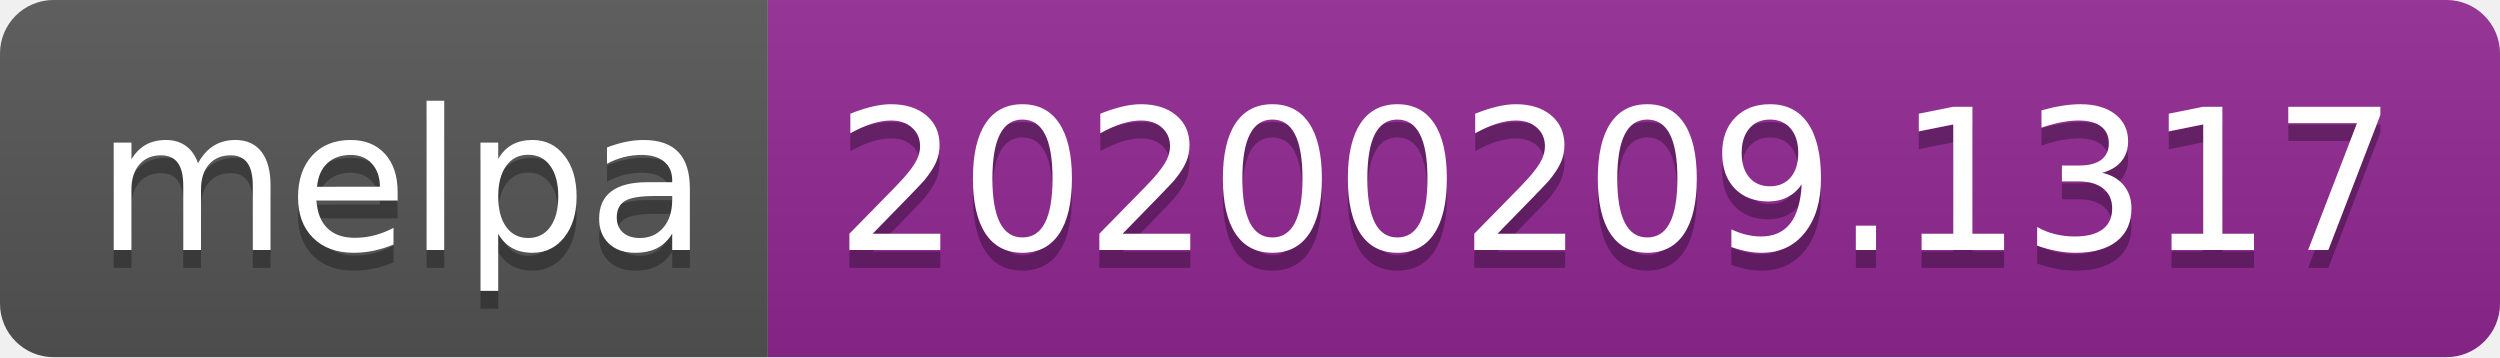
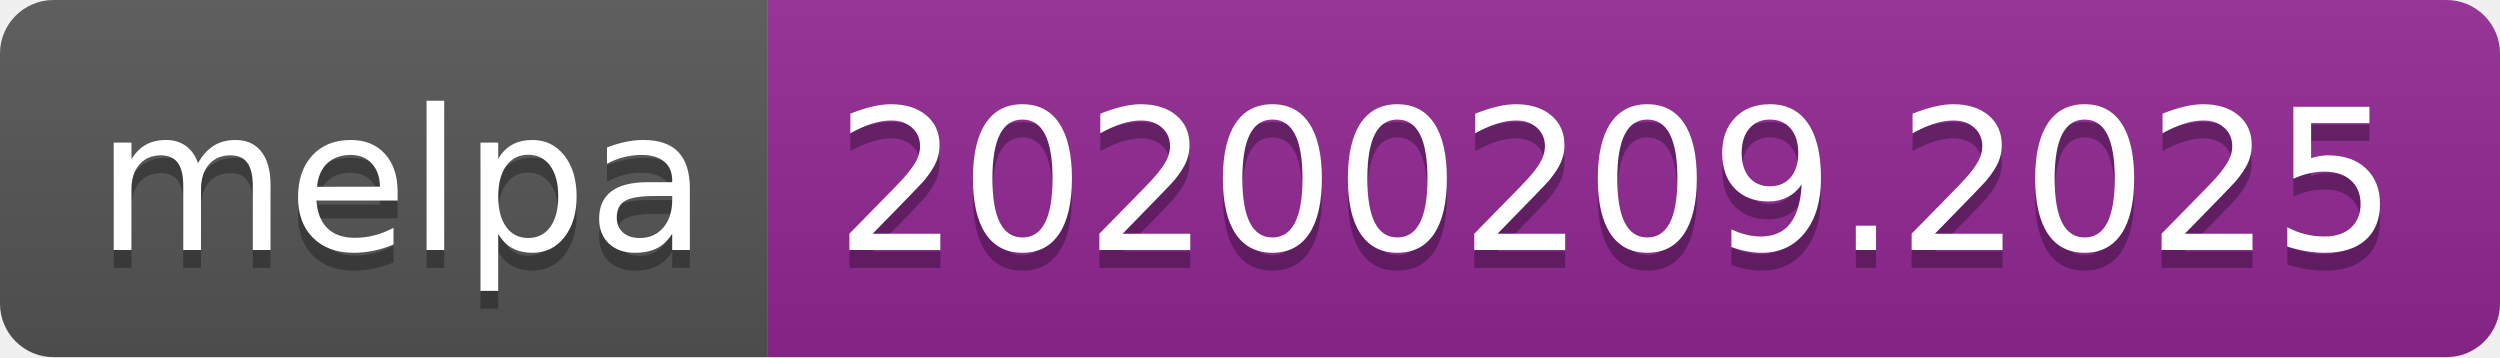
<svg xmlns="http://www.w3.org/2000/svg" width="140" height="20">
  <linearGradient id="b" x2="0" y2="100%">
    <stop offset="0" stop-color="#bbb" stop-opacity=".1" />
    <stop offset="1" stop-opacity=".1" />
  </linearGradient>
  <clipPath id="a">
    <rect width="140" height="20" rx="3" fill="#fff" />
  </clipPath>
  <g clip-path="url(#a)">
    <path fill="#555" d="M0 0h43v20H0z" />
    <path fill="#922793" d="M43 0h97v20H43z" />
    <path fill="url(#b)" d="M0 0h140v20H0z" />
  </g>
  <g fill="#fff" text-anchor="middle" font-family="DejaVu Sans,Verdana,Geneva,sans-serif" font-size="110">
    <text x="225" y="150" fill="#010101" fill-opacity=".3" transform="scale(.1)" textLength="330">melpa</text>
    <text x="225" y="140" transform="scale(.1)" textLength="330">melpa</text>
-     <text x="905" y="150" fill="#010101" fill-opacity=".3" transform="scale(.1)" textLength="870">20200209.1317</text>
-     <text x="905" y="140" transform="scale(.1)" textLength="870">20200209.1317</text>
+     <text x="905" y="150" fill="#010101" fill-opacity=".3" transform="scale(.1)" textLength="870">20200209.2025</text>
+     <text x="905" y="140" transform="scale(.1)" textLength="870">20200209.2025</text>
  </g>
</svg>
